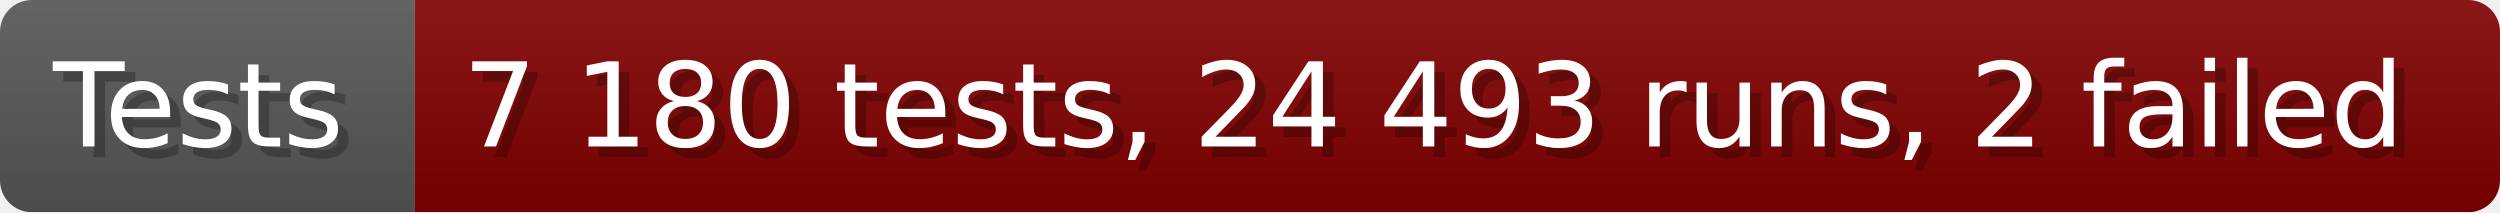
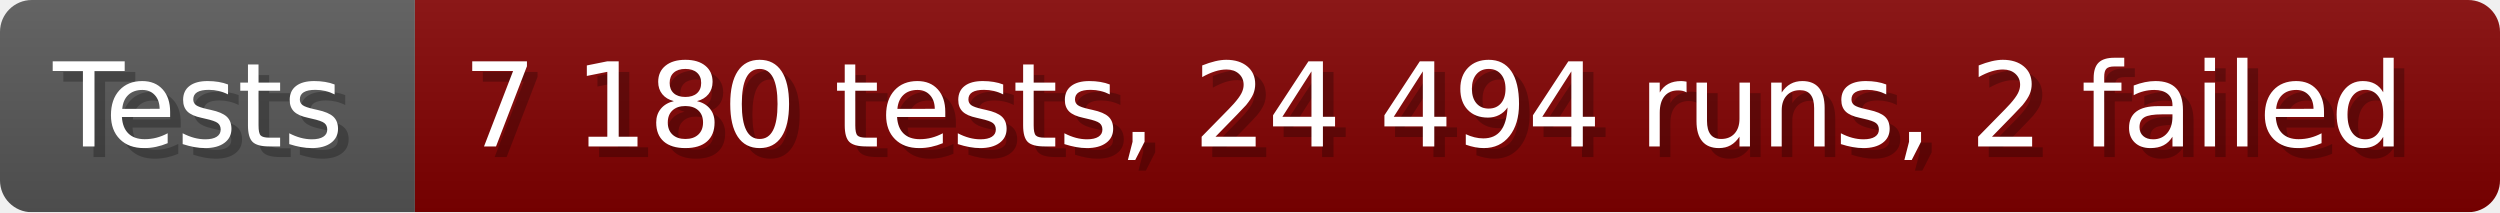
- <svg xmlns="http://www.w3.org/2000/svg" width="235.6" height="20" viewBox="0 0 2356 200" role="img" aria-label="Tests: 7 180 tests, 24 493 runs, 2 failed">
+ <svg xmlns="http://www.w3.org/2000/svg" width="235.6" height="20" viewBox="0 0 2356 200" role="img" aria-label="Tests: 7 180 tests, 24 494 runs, 2 failed">
  <linearGradient id="a" x2="0" y2="100%">
    <stop offset="0" stop-opacity=".1" stop-color="#EEE" />
    <stop offset="1" stop-opacity=".1" />
  </linearGradient>
  <mask id="m">
    <rect width="2356" height="200" rx="30" fill="#FFF" />
  </mask>
  <g mask="url(#m)">
    <rect width="391" height="200" fill="#555" />
    <rect width="1965" height="200" fill="#800000" x="391" />
    <rect width="2356" height="200" fill="url(#a)" />
  </g>
  <g aria-hidden="true" fill="#fff" text-anchor="start" font-family="Verdana,DejaVu Sans,sans-serif" font-size="110">
    <text x="60" y="148" textLength="291" fill="#000" opacity="0.25">Tests</text>
    <text x="50" y="138" textLength="291">Tests</text>
-     <text x="446" y="148" textLength="1865" fill="#000" opacity="0.25">7 180 tests, 24 493 runs, 2 failed</text>
-     <text x="436" y="138" textLength="1865">7 180 tests, 24 493 runs, 2 failed</text>
+     <text x="446" y="148" textLength="1865" fill="#000" opacity="0.25">7 180 tests, 24 494 runs, 2 failed</text>
+     <text x="436" y="138" textLength="1865">7 180 tests, 24 494 runs, 2 failed</text>
  </g>
</svg>
